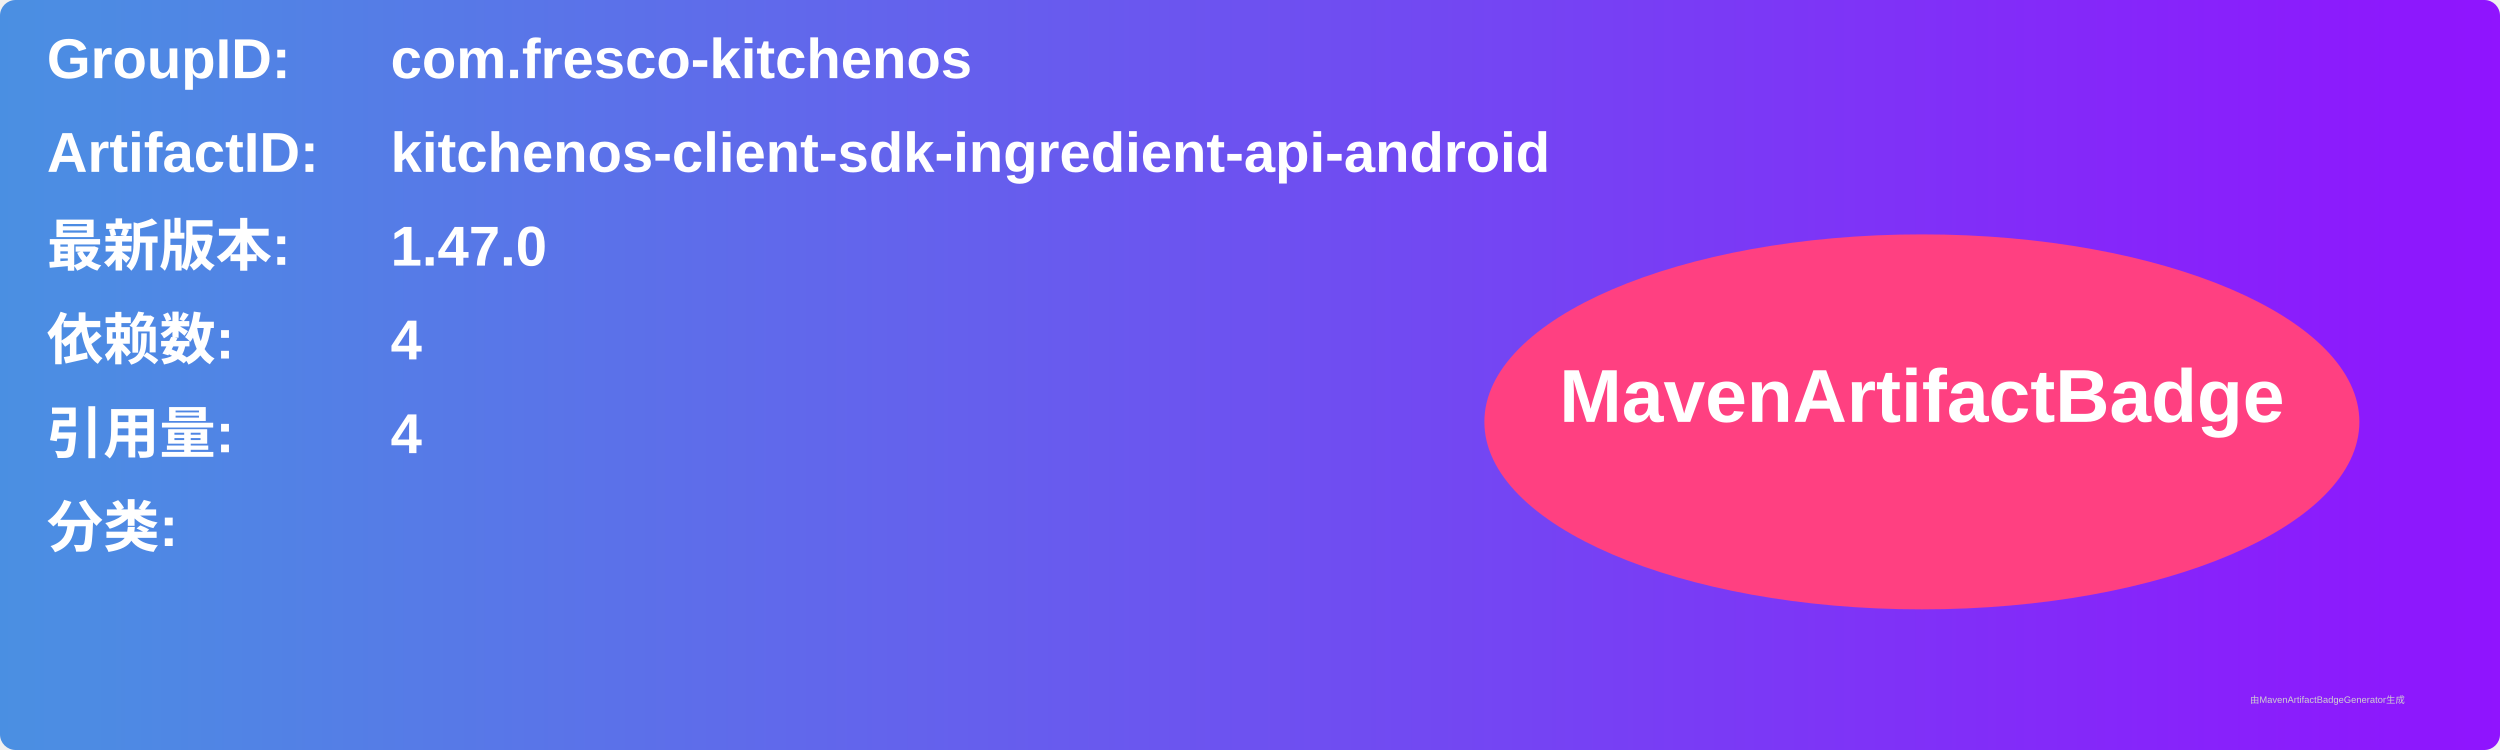
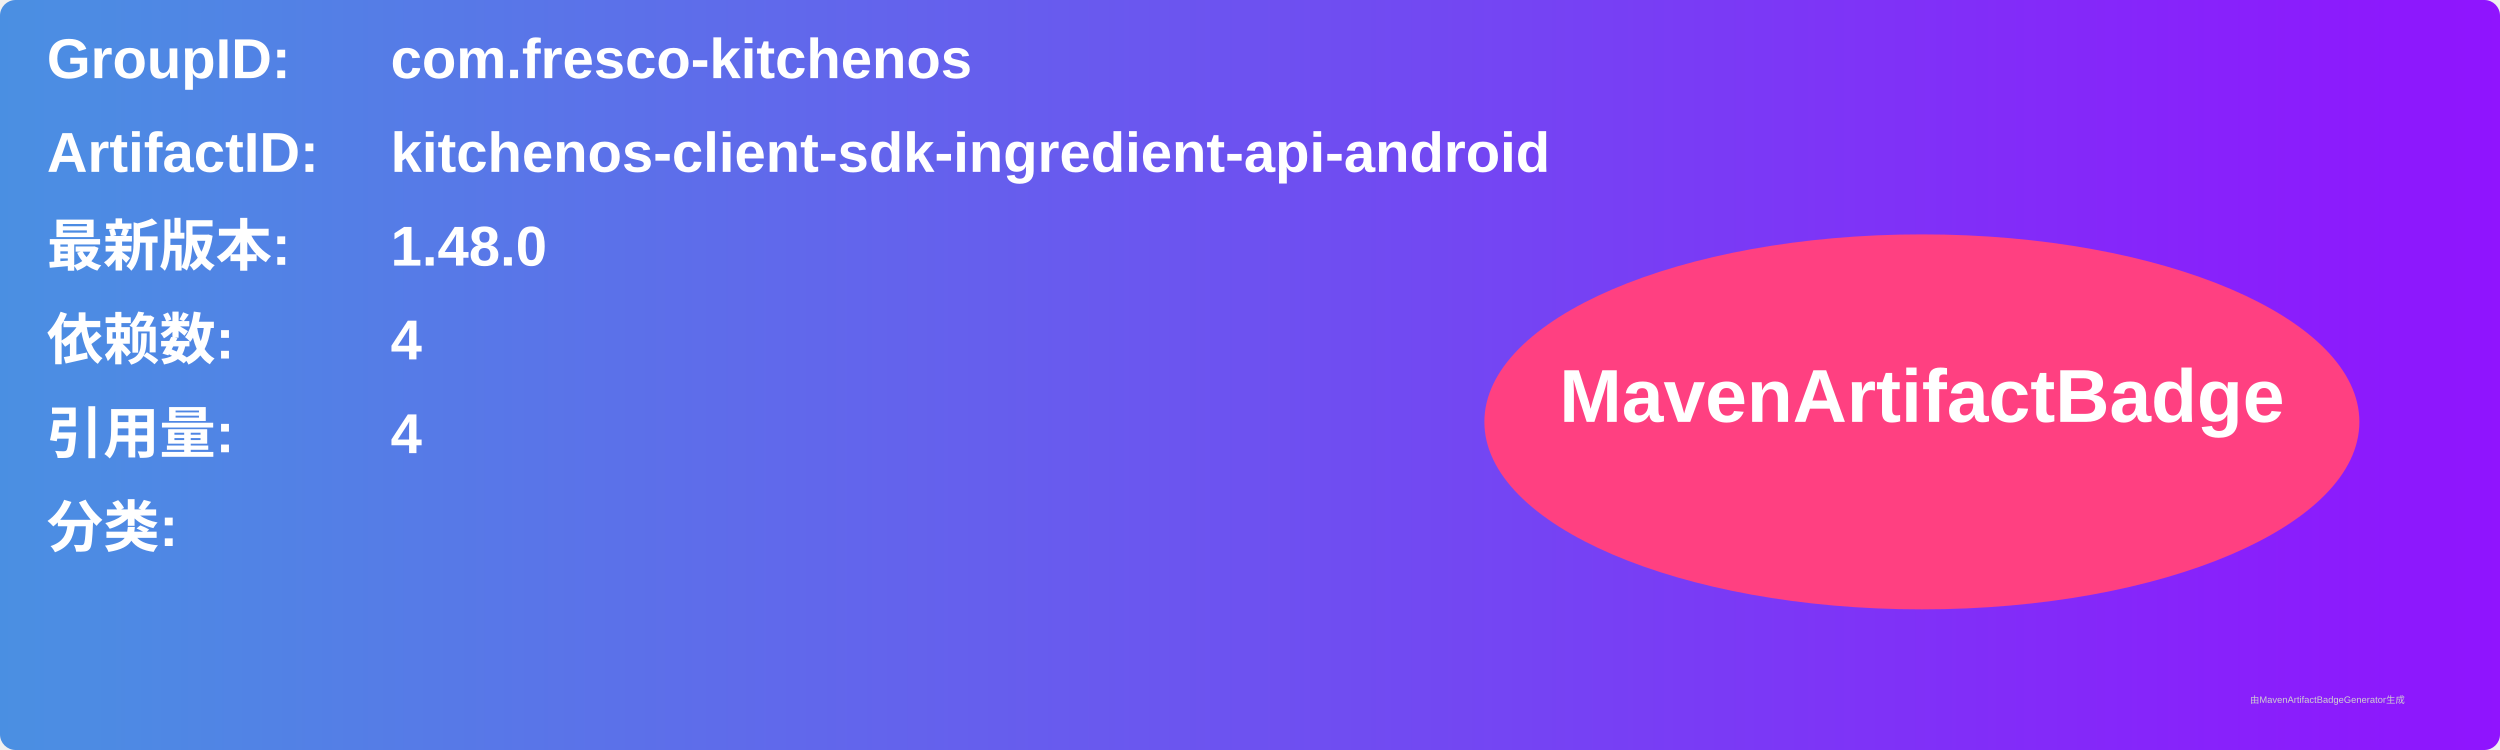
<svg xmlns="http://www.w3.org/2000/svg" width="800" height="240" viewBox="0 0 800 240">
  <linearGradient id="grad" x1="0%" y1="0%" x2="100%" y2="0%">
    <stop offset="0%" stop-color="#4a90e2" />
    <stop offset="100%" stop-color="#9013fe" />
  </linearGradient>
  <rect width="100%" height="100%" rx="5" ry="5" fill="url(#grad)" />
  <g transform="translate(15, 15)">
    <text x="0" y="10" font-family="Arial" font-size="18" fill="white" font-weight="bold" width="260">GroupID:</text>
    <text x="110" y="10" font-family="Arial" font-size="18" fill="white" font-weight="bold" width="460">com.fresco-kitchenos</text>
    <text x="0" y="40" font-family="Arial" font-size="18" fill="white" font-weight="bold" width="260">ArtifactID:</text>
    <text x="110" y="40" font-family="Arial" font-size="18" fill="white" font-weight="bold" width="460">kitchenos-client-sdk-ingredient-api-android</text>
    <text x="0" y="70" font-family="Arial" font-size="18" fill="white" font-weight="bold">最新版本:</text>
    <text x="110" y="70" font-family="Arial" font-size="18" fill="white" font-weight="bold">
-       <tspan font-weight="bold">1.47.0</tspan>
+       <tspan font-weight="bold">1.48.0</tspan>
    </text>
    <text x="0" y="100" font-family="Arial" font-size="18" fill="white" font-weight="bold">依赖数: </text>
    <text x="110" y="100" font-family="Arial" font-size="18" fill="white">
      <tspan font-weight="bold">4</tspan>
    </text>
    <text x="0" y="130" font-family="Arial" font-size="18" fill="white" font-weight="bold">引用量: </text>
    <text x="110" y="130" font-family="Arial" font-size="18" fill="white">
      <tspan font-weight="bold">4</tspan>
    </text>
    <text x="0" y="160" font-family="Arial" font-size="18" fill="white" font-weight="bold">分类:</text>
    <text x="10" y="190" font-family="Arial" font-size="10" fill="white">
      <tspan font-weight="bold" />
    </text>
    <ellipse cx="600" cy="120" rx="140" ry="60" fill="#ff4081" />
    <text x="600" y="120" text-anchor="middle" font-family="Arial" font-size="24" fill="white" font-weight="bold">MavenArtifactBadge</text>
  </g>
  <text x="720" y="225" font-family="Arial" font-size="3" fill="#d0d0d0">由MavenArtifactBadgeGenerator生成</text>
</svg>
